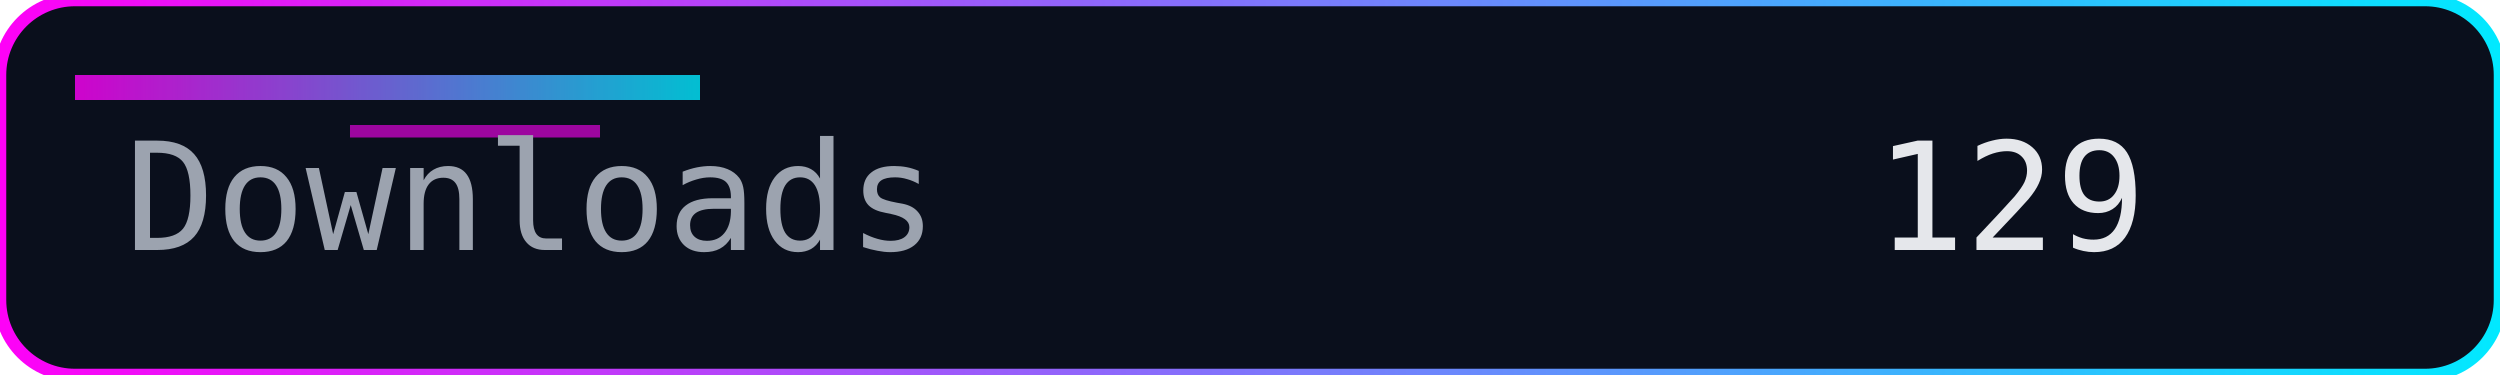
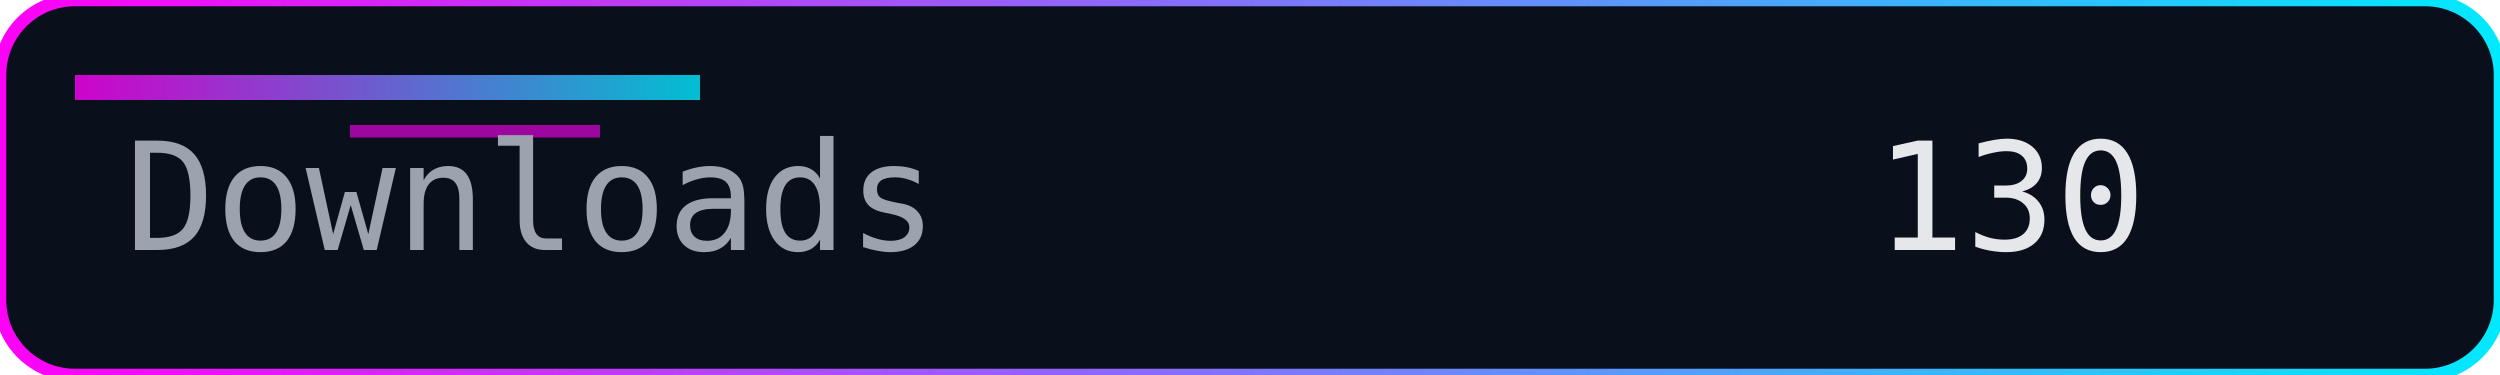
<svg xmlns="http://www.w3.org/2000/svg" width="200" height="30" role="img" aria-label="Downloads">
  <defs>
    <linearGradient id="accent" x1="0" y1="0" x2="1" y2="0">
      <stop offset="0%" stop-color="#ff00f7" />
      <stop offset="100%" stop-color="#00eaff" />
    </linearGradient>
  </defs>
  <rect width="200" height="30" rx="6" fill="#0a0f1c" />
  <rect width="200" height="30" rx="6" fill="none" stroke="url(#accent)" stroke-width="1" />
  <rect x="6" y="6" width="50" height="2" fill="url(#accent)" opacity="0.8" />
  <rect x="28" y="10" width="20" height="1" fill="#ff00f7" opacity="0.6" />
  <g font-family="Consolas, Menlo, monospace" font-size="12">
    <text x="10" y="20" fill="#9ca3af">Downloads</text>
-     <text x="150" y="20" fill="#e5e7eb">129</text>
+     <text x="150" y="20" fill="#e5e7eb">130</text>
  </g>
</svg>
